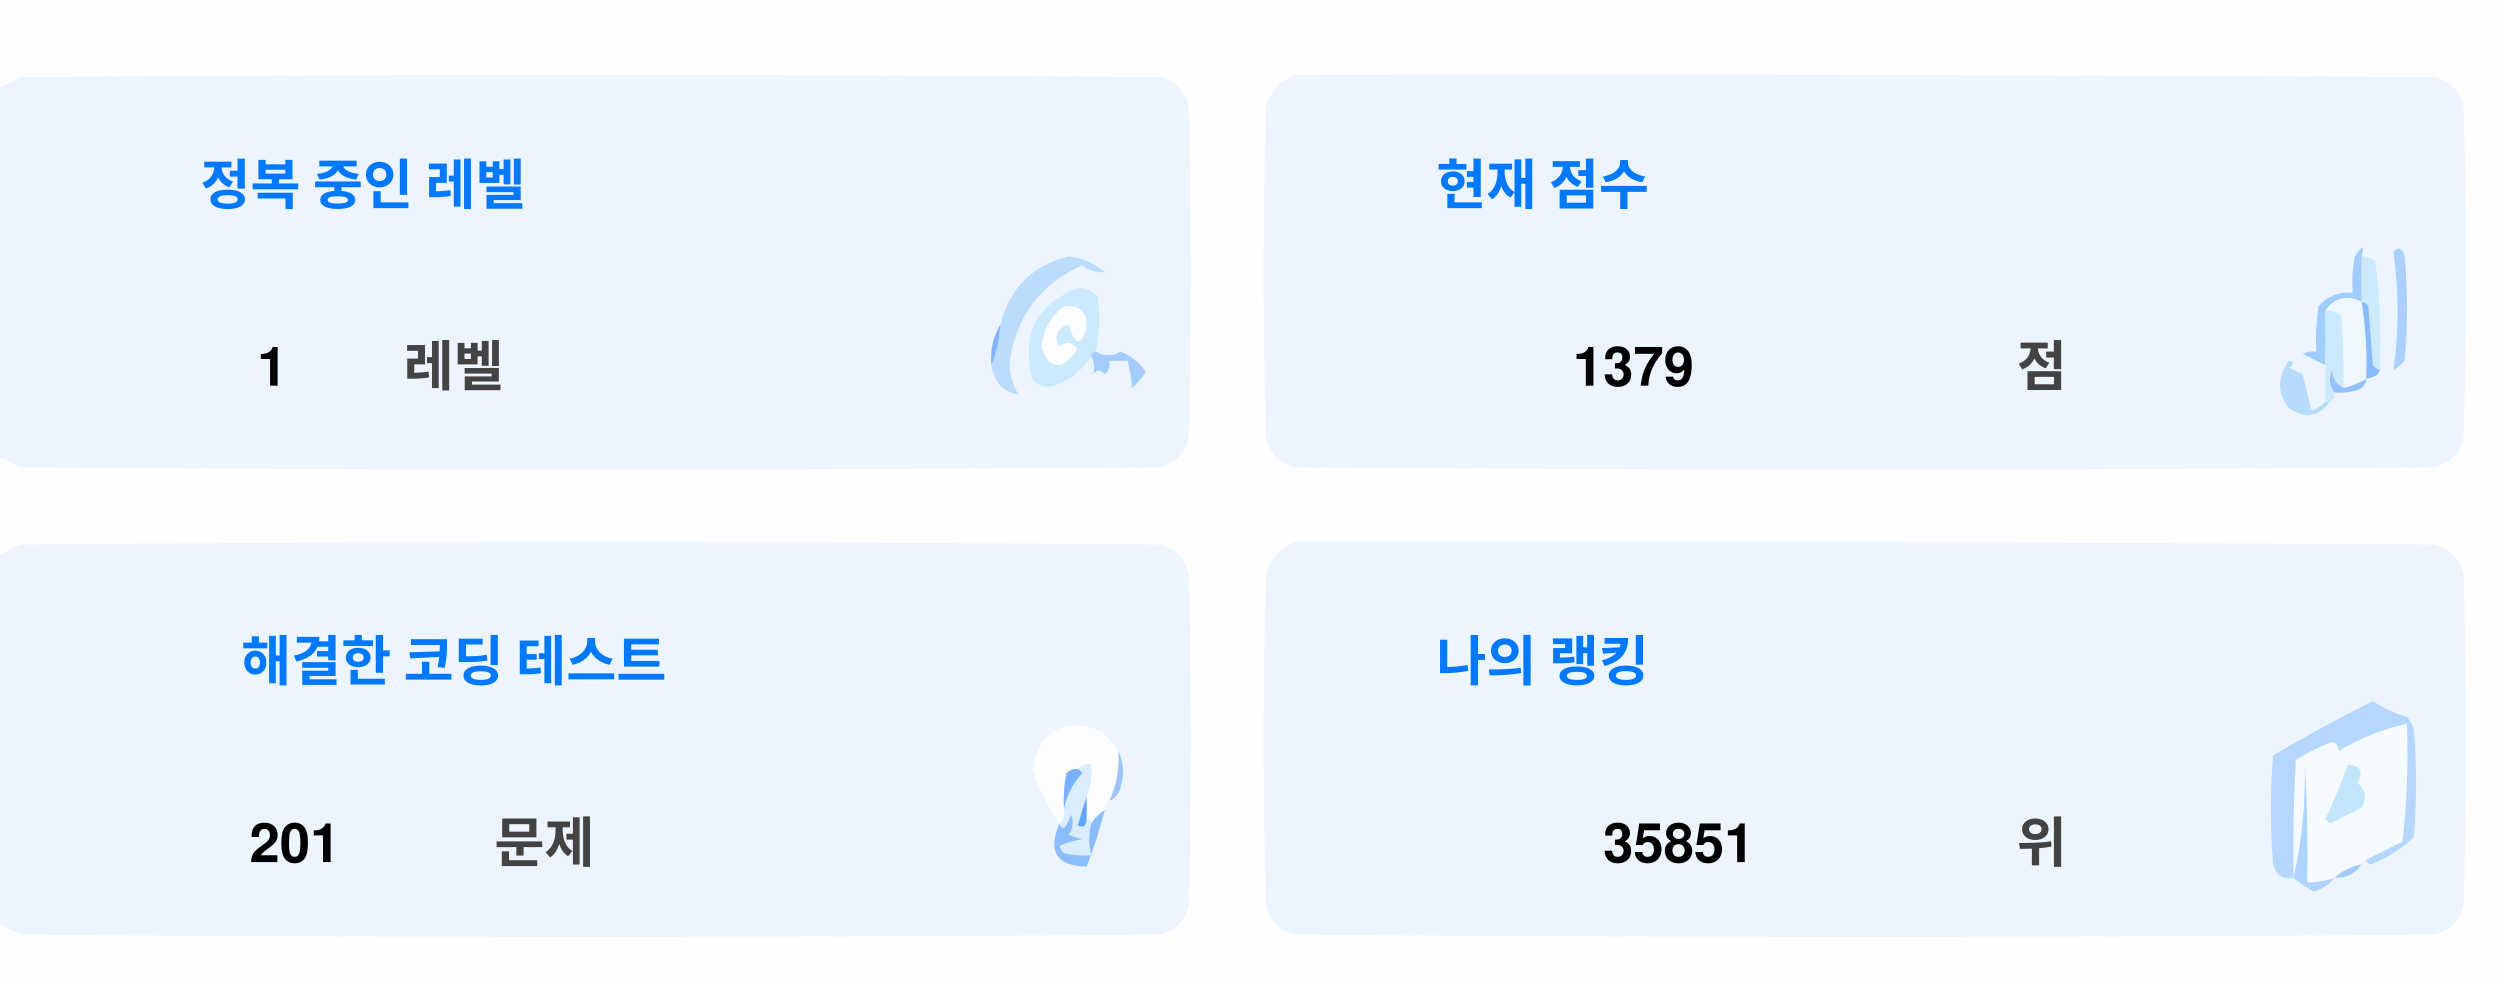
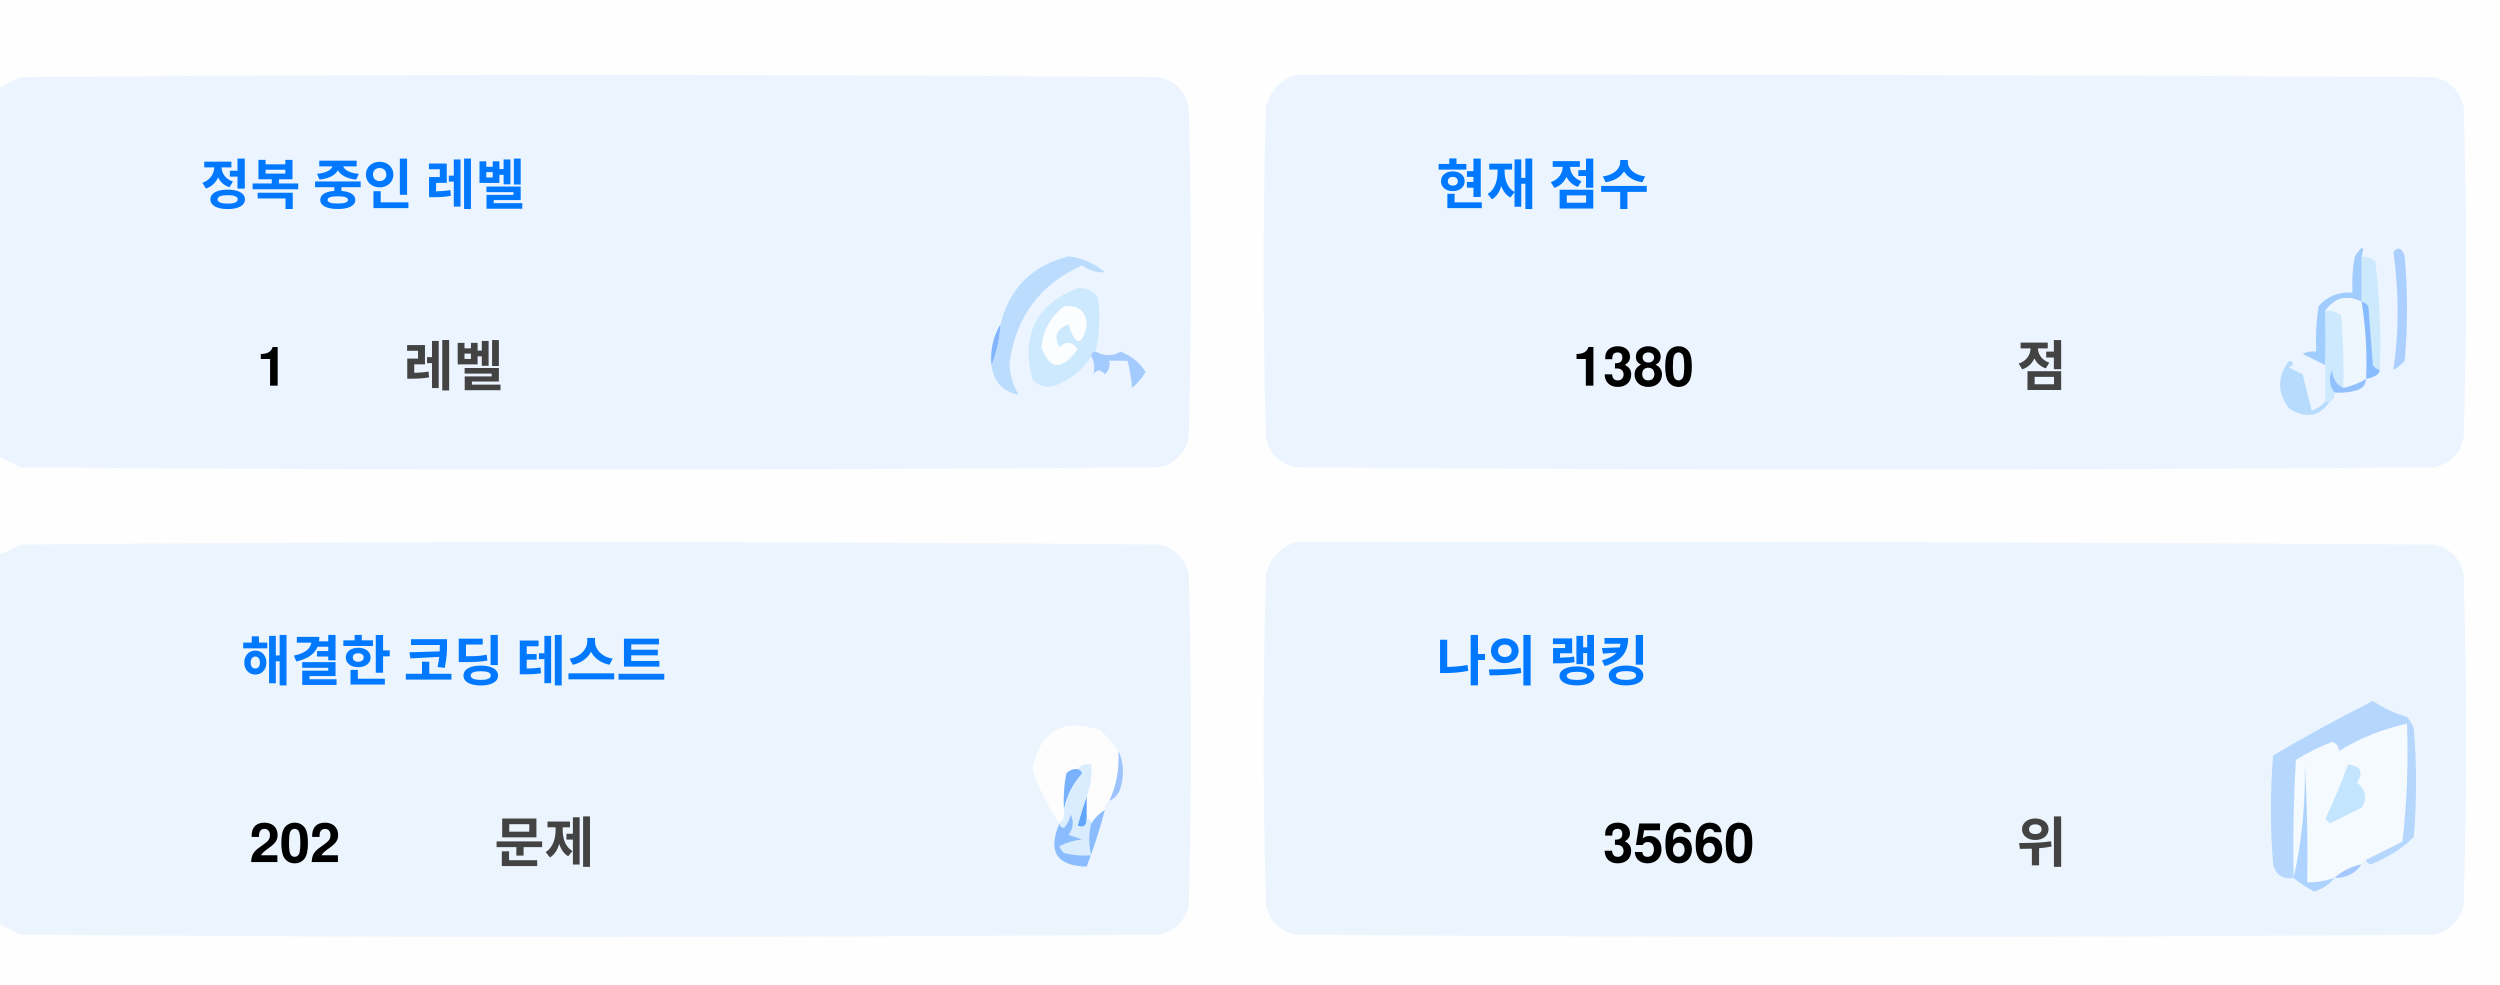
<svg xmlns="http://www.w3.org/2000/svg" version="1.1" width="551px" height="217px" style="shape-rendering:geometricPrecision; text-rendering:geometricPrecision; image-rendering:optimizeQuality; fill-rule:evenodd; clip-rule:evenodd">
  <style>.title {fill: #434343;font-size: 1rem;line-height: 1.5rem;font-weight: bold;font-family: -apple-system, BlinkMacSystemFont, Segoe UI, Helvetica, Arial, sans-serif, Apple Color Emoji, Segoe UI Emoji;}.desc {fill: #434343;font-size: 2.5rem;font-weight: bold;line-height: 1.5rem;font-family: -apple-system, BlinkMacSystemFont, Segoe UI, Helvetica, Arial, sans-serif, Apple Color Emoji, Segoe UI Emoji;}.desc-2 {fill: #434343;font-size: 1rem;font-weight: bold;line-height: 1.5rem;font-family: -apple-system, BlinkMacSystemFont, Segoe UI, Helvetica, Arial, sans-serif, Apple Color Emoji, Segoe UI Emoji;}.text, .desc {animation: twinkling 4s ease-in-out infinite;}@keyframes twinkling {40% { opacity: 1; }50% { opacity: 0.5; }60% { opacity: 1; }70% { opacity: 0.5; }80% { opacity: 1; }}</style>
  <g>
    <path style="opacity:1" fill="#fefefe" d="M -0.5,-0.5 C 183.167,-0.5 366.833,-0.5 550.5,-0.5C 550.5,71.833 550.5,144.167 550.5,216.5C 366.833,216.5 183.167,216.5 -0.5,216.5C -0.5,212.167 -0.5,207.833 -0.5,203.5C 1.14,204.32 2.807,205.153 4.5,206C 88.167,206.667 171.833,206.667 255.5,206C 259,205.167 261.167,203 262,199.5C 262.667,175.167 262.667,150.833 262,126.5C 261.167,123 259,120.833 255.5,120C 171.833,119.333 88.167,119.333 4.5,120C 2.807,120.847 1.14,121.68 -0.5,122.5C -0.5,115.167 -0.5,107.833 -0.5,100.5C 1.14,101.32 2.807,102.153 4.5,103C 88.167,103.667 171.833,103.667 255.5,103C 259,102.167 261.167,100 262,96.5C 262.667,72.167 262.667,47.833 262,23.5C 261.167,20 259,17.833 255.5,17C 171.833,16.333 88.167,16.333 4.5,17C 2.807,17.847 1.14,18.68 -0.5,19.5C -0.5,12.833 -0.5,6.167 -0.5,-0.5 Z" />
  </g>
  <g>
    <path style="opacity:1" fill="#ecf5ff" d="M -0.5,100.5 C -0.5,73.5 -0.5,46.5 -0.5,19.5C 1.14,18.68 2.807,17.847 4.5,17C 88.167,16.333 171.833,16.333 255.5,17C 259,17.833 261.167,20 262,23.5C 262.667,47.833 262.667,72.167 262,96.5C 261.167,100 259,102.167 255.5,103C 171.833,103.667 88.167,103.667 4.5,103C 2.807,102.153 1.14,101.32 -0.5,100.5 Z" />
  </g>
  <g>
    <path style="opacity:1" fill="#ecf5ff" d="M 285.5,16.5 C 369.167,16.333 452.834,16.5 536.5,17C 540,17.833 542.167,20 543,23.5C 543.667,47.833 543.667,72.167 543,96.5C 542.167,100 540,102.167 536.5,103C 452.833,103.667 369.167,103.667 285.5,103C 282,102.167 279.833,100 279,96.5C 278.333,72.167 278.333,47.833 279,23.5C 280.018,19.985 282.185,17.652 285.5,16.5 Z" />
  </g>
  <g>
    <path style="opacity:1" fill="#cdeafd" d="M 520.5,56.5 C 521.583,56.539 522.583,56.873 523.5,57.5C 524.498,65.472 524.831,73.472 524.5,81.5C 523.883,81.389 523.383,81.056 523,80.5C 522.667,76.167 522.333,71.833 522,67.5C 521.617,66.944 521.117,66.611 520.5,66.5C 520.5,63.167 520.5,59.833 520.5,56.5 Z" />
  </g>
  <g>
    <path style="opacity:1" fill="#abcfff" d="M 527.5,55.5 C 528.566,54.308 529.399,54.641 530,56.5C 530.667,64.167 530.667,71.833 530,79.5C 529.311,80.357 528.478,81.023 527.5,81.5C 528.758,73.08 528.758,64.414 527.5,55.5 Z" />
  </g>
  <g>
    <path style="opacity:1" fill="#bbdcfd" d="M 218.5,80.5 C 219.657,77.727 220.324,74.727 220.5,71.5C 222.49,63.51 227.49,58.51 235.5,56.5C 238.528,56.847 241.194,58.014 243.5,60C 241.744,60.141 240.078,59.641 238.5,58.5C 229.247,62.607 223.914,69.773 222.5,80C 222.565,82.526 223.232,84.859 224.5,87C 221.07,86.397 219.07,84.231 218.5,80.5 Z" />
  </g>
  <g>
    <path style="opacity:1" fill="#cde9fd" d="M 241.5,77.5 C 240.833,77.5 240.5,77.833 240.5,78.5C 238.628,81.529 235.961,83.695 232.5,85C 230.536,85.624 228.869,85.124 227.5,83.5C 225.021,73.791 228.354,67.124 237.5,63.5C 239.374,63.39 240.874,64.056 242,65.5C 242.497,69.524 242.331,73.524 241.5,77.5 Z" />
  </g>
  <g>
    <path style="opacity:1" fill="#fcfdfe" d="M 234.5,67.5 C 237.826,67.162 239.493,68.662 239.5,72C 238.334,76.434 237,76.267 235.5,71.5C 232.832,72.515 232.166,74.182 233.5,76.5C 235.017,75.089 236.351,75.256 237.5,77C 234.006,81.771 231.34,81.605 229.5,76.5C 229.904,72.771 231.571,69.771 234.5,67.5 Z" />
  </g>
  <g>
    <path style="opacity:1" fill="#a1ccfe" d="M 520.5,56.5 C 520.5,59.833 520.5,63.167 520.5,66.5C 517.238,64.922 514.572,65.589 512.5,68.5C 512.617,72.81 512.617,76.81 512.5,80.5C 510.86,79.68 509.193,78.847 507.5,78C 508.448,77.517 509.448,77.35 510.5,77.5C 510.335,74.15 510.502,70.817 511,67.5C 512.995,65.253 515.495,64.253 518.5,64.5C 518.336,61.813 518.503,59.146 519,56.5C 520.731,53.969 521.231,53.969 520.5,56.5 Z" />
  </g>
  <g>
    <path style="opacity:1" fill="#cde9fd" d="M 512.5,68.5 C 513.822,68.33 514.989,68.663 516,69.5C 516.499,74.823 516.666,80.156 516.5,85.5C 514.955,84.77 514.122,83.437 514,81.5C 513.22,83.387 513.387,85.054 514.5,86.5C 514.672,87.492 514.338,88.158 513.5,88.5C 513.167,88.5 512.833,88.5 512.5,88.5C 512.5,85.833 512.5,83.167 512.5,80.5C 512.617,76.81 512.617,72.81 512.5,68.5 Z" />
  </g>
  <g>
    <path style="opacity:1" fill="#eef6fe" d="M 520.5,66.5 C 521.407,72.106 521.74,77.773 521.5,83.5C 519.95,84.441 518.284,85.108 516.5,85.5C 516.666,80.156 516.499,74.823 516,69.5C 514.989,68.663 513.822,68.33 512.5,68.5C 514.572,65.589 517.238,64.922 520.5,66.5 Z" />
  </g>
  <g>
    <path style="opacity:1" fill="#88bcff" d="M 520.5,66.5 C 521.117,66.611 521.617,66.944 522,67.5C 522.333,71.833 522.667,76.167 523,80.5C 523.383,81.056 523.883,81.389 524.5,81.5C 524.445,82.469 523.445,83.136 521.5,83.5C 521.74,77.773 521.407,72.106 520.5,66.5 Z" />
  </g>
  <g>
    <path style="opacity:1" fill="#82b5fe" d="M 220.5,71.5 C 220.324,74.727 219.657,77.727 218.5,80.5C 218.215,77.171 218.882,74.171 220.5,71.5 Z" />
  </g>
  <g>
    <path style="opacity:1" fill="#a3cbfe" d="M 240.5,78.5 C 240.5,77.833 240.833,77.5 241.5,77.5C 243.391,78.536 245.224,78.536 247,77.5C 249.391,78.429 251.225,79.929 252.5,82C 251.681,83.319 250.681,84.486 249.5,85.5C 249.409,83.777 249.075,81.777 248.5,79.5C 247.167,79.5 245.833,79.5 244.5,79.5C 244.719,80.675 244.386,81.675 243.5,82.5C 242.575,81.359 241.741,81.359 241,82.5C 241.331,80.981 241.164,79.648 240.5,78.5 Z" />
  </g>
  <g>
    <path style="opacity:1" fill="#b7dbfd" d="M 512.5,88.5 C 512.833,88.5 513.167,88.5 513.5,88.5C 511.199,91.857 508.199,92.357 504.5,90C 501.872,86.535 501.872,83.035 504.5,79.5C 505.696,79.846 505.696,80.346 504.5,81C 505.5,81.5 506.5,82 507.5,82.5C 508.167,85.167 508.833,87.833 509.5,90.5C 510.739,90.058 511.739,89.391 512.5,88.5 Z" />
  </g>
  <g>
    <path style="opacity:1" fill="#92c1fe" d="M 516.5,85.5 C 518.284,85.108 519.95,84.441 521.5,83.5C 521.423,84.75 520.756,85.583 519.5,86C 517.866,86.493 516.199,86.66 514.5,86.5C 513.387,85.054 513.22,83.387 514,81.5C 514.122,83.437 514.955,84.77 516.5,85.5 Z" />
  </g>
  <g>
    <path style="opacity:1" fill="#ecf5fe" d="M -0.5,203.5 C -0.5,176.5 -0.5,149.5 -0.5,122.5C 1.14,121.68 2.807,120.847 4.5,120C 88.167,119.333 171.833,119.333 255.5,120C 259,120.833 261.167,123 262,126.5C 262.667,150.833 262.667,175.167 262,199.5C 261.167,203 259,205.167 255.5,206C 171.833,206.667 88.167,206.667 4.5,206C 2.807,205.153 1.14,204.32 -0.5,203.5 Z" />
  </g>
  <g>
    <path style="opacity:1" fill="#ecf5fe" d="M 285.5,119.5 C 369.167,119.333 452.834,119.5 536.5,120C 540,120.833 542.167,123 543,126.5C 543.667,150.833 543.667,175.167 543,199.5C 542.167,203 540,205.167 536.5,206C 452.833,206.667 369.167,206.667 285.5,206C 282,205.167 279.833,203 279,199.5C 278.333,175.167 278.333,150.833 279,126.5C 280.018,122.985 282.185,120.652 285.5,119.5 Z" />
  </g>
  <g>
    <path style="opacity:1" fill="#fdfdfe" d="M 246.5,165.5 C 246.758,169.367 246.092,173.034 244.5,176.5C 243.662,176.842 243.328,177.508 243.5,178.5C 242.272,179.306 241.272,180.306 240.5,181.5C 240.5,180.833 240.167,180.5 239.5,180.5C 239.5,178.833 239.5,177.167 239.5,175.5C 240.369,173.283 240.702,170.95 240.5,168.5C 239.209,168.263 238.209,168.596 237.5,169.5C 236.504,169.414 235.671,169.748 235,170.5C 234.503,173.146 234.336,175.813 234.5,178.5C 234.737,179.791 234.404,180.791 233.5,181.5C 230.986,177.806 228.986,173.806 227.5,169.5C 229.309,160.957 234.309,158.124 242.5,161C 244.07,162.397 245.404,163.897 246.5,165.5 Z" />
  </g>
  <g>
    <path style="opacity:1" fill="#f5faff" d="M 521.5,189.5 C 520.833,189.5 520.5,189.833 520.5,190.5C 518.181,190.992 516.181,191.992 514.5,193.5C 512.565,194.15 510.565,194.483 508.5,194.5C 508.666,185.827 508.5,177.16 508,168.5C 508.141,177.227 507.308,185.56 505.5,193.5C 505.334,184.827 505.5,176.16 506,167.5C 508.527,165.903 511.194,164.57 514,163.5C 515.011,163.892 515.511,164.559 515.5,165.5C 520.21,162.641 525.21,160.641 530.5,159.5C 530.831,168.192 530.498,176.859 529.5,185.5C 526.807,186.847 524.14,188.18 521.5,189.5 Z" />
  </g>
  <g>
    <path style="opacity:1" fill="#b6d7fd" d="M 521.5,189.5 C 524.14,188.18 526.807,186.847 529.5,185.5C 530.498,176.859 530.831,168.192 530.5,159.5C 525.21,160.641 520.21,162.641 515.5,165.5C 515.511,164.559 515.011,163.892 514,163.5C 511.194,164.57 508.527,165.903 506,167.5C 505.5,176.16 505.334,184.827 505.5,193.5C 503.089,193.863 501.589,192.863 501,190.5C 500.333,182.5 500.333,174.5 501,166.5C 508.173,162.246 515.507,158.246 523,154.5C 525.304,156.068 527.804,157.235 530.5,158C 531.126,158.75 531.626,159.584 532,160.5C 532.667,168.5 532.667,176.5 532,184.5C 529.292,187.111 526.125,189.111 522.5,190.5C 521.893,190.376 521.56,190.043 521.5,189.5 Z" />
  </g>
  <g>
    <path style="opacity:1" fill="#c3e5fe" d="M 517.5,168.5 C 520.317,168.801 520.984,170.134 519.5,172.5C 521.439,174.122 521.772,175.956 520.5,178C 518.167,179.167 515.833,180.333 513.5,181.5C 513.167,181.167 512.833,180.833 512.5,180.5C 514.414,176.515 516.081,172.515 517.5,168.5 Z" />
  </g>
  <g>
    <path style="opacity:1" fill="#7ab1fc" d="M 237.5,169.5 C 238.043,169.56 238.376,169.893 238.5,170.5C 236.395,172.836 235.062,175.503 234.5,178.5C 234.336,175.813 234.503,173.146 235,170.5C 235.671,169.748 236.504,169.414 237.5,169.5 Z" />
  </g>
  <g>
    <path style="opacity:1" fill="#afd3ff" d="M 514.5,193.5 C 513.378,194.947 511.878,195.947 510,196.5C 508.348,195.601 506.848,194.601 505.5,193.5C 507.308,185.56 508.141,177.227 508,168.5C 508.5,177.16 508.666,185.827 508.5,194.5C 510.565,194.483 512.565,194.15 514.5,193.5 Z" />
  </g>
  <g>
    <path style="opacity:1" fill="#9cc3fd" d="M 246.5,165.5 C 247.634,167.966 247.801,170.633 247,173.5C 246.623,174.942 245.79,175.942 244.5,176.5C 246.092,173.034 246.758,169.367 246.5,165.5 Z" />
  </g>
  <g>
    <path style="opacity:1" fill="#62a6fc" d="M 239.5,175.5 C 239.5,177.167 239.5,178.833 239.5,180.5C 239.483,182.028 238.816,182.528 237.5,182C 238.117,179.723 238.784,177.556 239.5,175.5 Z" />
  </g>
  <g>
    <path style="opacity:1" fill="#daedfe" d="M 237.5,169.5 C 238.209,168.596 239.209,168.263 240.5,168.5C 240.702,170.95 240.369,173.283 239.5,175.5C 238.784,177.556 238.117,179.723 237.5,182C 238.816,182.528 239.483,182.028 239.5,180.5C 240.167,180.5 240.5,180.833 240.5,181.5C 239.918,183.669 239.918,186.002 240.5,188.5C 238.473,188.662 236.473,188.495 234.5,188C 234.043,187.586 233.709,187.086 233.5,186.5C 235.078,185.702 236.744,185.202 238.5,185C 237.5,184.667 236.5,184.333 235.5,184C 236.554,182.612 236.72,181.112 236,179.5C 235.751,180.624 235.251,181.624 234.5,182.5C 233.893,182.376 233.56,182.043 233.5,181.5C 234.404,180.791 234.737,179.791 234.5,178.5C 235.062,175.503 236.395,172.836 238.5,170.5C 238.376,169.893 238.043,169.56 237.5,169.5 Z" />
  </g>
  <g>
    <path style="opacity:1" fill="#8bbcfd" d="M 243.5,178.5 C 242.395,182.803 241.062,186.969 239.5,191C 232.857,190.847 230.857,187.68 233.5,181.5C 233.56,182.043 233.893,182.376 234.5,182.5C 235.251,181.624 235.751,180.624 236,179.5C 236.72,181.112 236.554,182.612 235.5,184C 236.5,184.333 237.5,184.667 238.5,185C 236.744,185.202 235.078,185.702 233.5,186.5C 233.709,187.086 234.043,187.586 234.5,188C 236.473,188.495 238.473,188.662 240.5,188.5C 239.918,186.002 239.918,183.669 240.5,181.5C 241.272,180.306 242.272,179.306 243.5,178.5 Z" />
  </g>
  <g>
    <path style="opacity:1" fill="#a4c8ff" d="M 520.5,190.5 C 519.089,192.539 517.089,193.539 514.5,193.5C 516.181,191.992 518.181,190.992 520.5,190.5 Z" />
  </g>
  <text text-anchor="middle" x="80" y="45" class="title" style="fill:#0078ff;" stroke="#none" stroke-width="1">정복 중인 레벨</text>
  <text text-anchor="middle" x="60" y="85" class="desc" style="fill:#000000;" stroke="#none" stroke-width="1">1</text>
  <text text-anchor="middle" x="100" y="85" class="desc-2" style="fill:#434343;" stroke="#none" stroke-width="1">레벨</text>
  <text text-anchor="middle" x="340" y="45" class="title" style="fill:#0078ff;" stroke="#none" stroke-width="1">현재 점수</text>
-   <text text-anchor="middle" x="360" y="85" class="desc" style="fill:#000000;" stroke="#none" stroke-width="1">1379</text>
+   <text text-anchor="middle" x="360" y="85" class="desc" style="fill:#000000;" stroke="#none" stroke-width="1">1380</text>
  <text text-anchor="middle" x="450" y="85" class="desc-2" style="fill:#434343;" stroke="#none" stroke-width="1">점</text>
  <text text-anchor="middle" x="100" y="150" class="title" style="fill:#0078ff;" stroke="#none" stroke-width="1">해결한 코딩 테스트</text>
-   <text text-anchor="middle" x="65" y="190" class="desc" style="fill:#000000;" stroke="#none" stroke-width="1">201</text>
+   <text text-anchor="middle" x="65" y="190" class="desc" style="fill:#000000;" stroke="#none" stroke-width="1">202</text>
  <text text-anchor="middle" x="120" y="190" class="desc-2" style="fill:#434343;" stroke="#none" stroke-width="1">문제</text>
  <text text-anchor="middle" x="340" y="150" class="title" style="fill:#0078ff;" stroke="#none" stroke-width="1">나의 랭킹</text>
-   <text text-anchor="middle" x="370" y="190" class="desc" style="fill:#000000;" stroke="#none" stroke-width="1">35851</text>
+   <text text-anchor="middle" x="370" y="190" class="desc" style="fill:#000000;" stroke="#none" stroke-width="1">35660</text>
  <text text-anchor="middle" x="450" y="190" class="desc-2" style="fill:#434343;" stroke="#none" stroke-width="1">위</text>
</svg>
